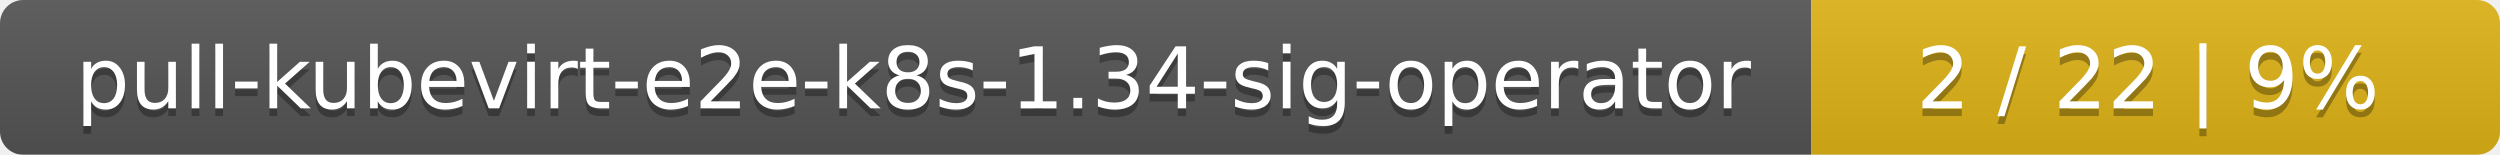
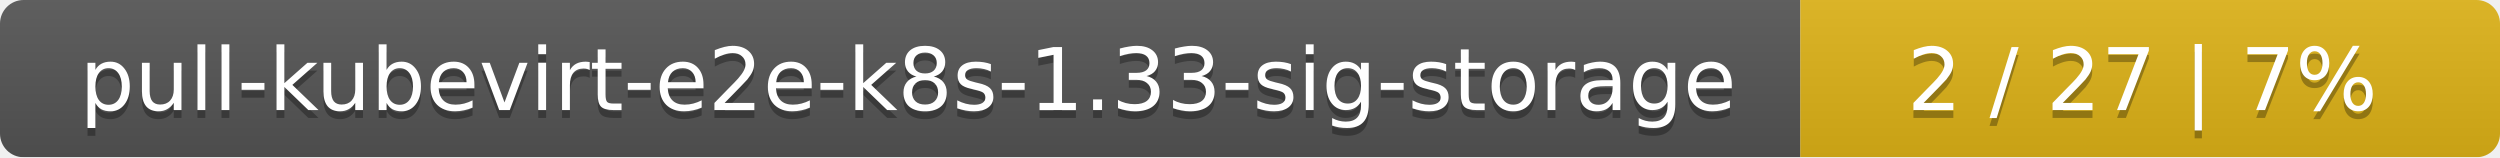
- <svg xmlns="http://www.w3.org/2000/svg" width="323" height="20">
+ <svg xmlns="http://www.w3.org/2000/svg" width="318" height="20">
  <linearGradient id="smooth" x2="0" y2="100%">
    <stop offset="0" stop-color="#bbb" stop-opacity=".1" />
    <stop offset="1" stop-opacity=".1" />
  </linearGradient>
  <mask id="round">
-     <rect width="323" height="20" rx="3" fill="#fff" />
+     <rect width="318" height="20" rx="3" fill="#fff" />
  </mask>
  <g mask="url(#round)">
-     <rect width="234" height="20" fill="#555" />
-     <rect x="234" width="89" height="20" fill="#dfb317" />
-     <rect width="323" height="20" fill="url(#smooth)" />
+     <rect width="229" height="20" fill="#555" />
+     <rect x="229" width="89" height="20" fill="#dfb317" />
+     <rect width="318" height="20" fill="url(#smooth)" />
  </g>
  <g fill="#fff" text-anchor="middle" font-family="DejaVu Sans,Verdana,Geneva,sans-serif" font-size="11">
-     <text x="118" y="15" fill="#010101" fill-opacity=".3">pull-kubevirt-e2e-k8s-1.34-sig-operator</text>
-     <text x="118" y="14">pull-kubevirt-e2e-k8s-1.34-sig-operator</text>
-     <text x="277.5" y="15" fill="#010101" fill-opacity=".3">2 / 22    |    9%</text>
-     <text x="277.5" y="14">2 / 22    |    9%</text>
+     <text x="115.5" y="15" fill="#010101" fill-opacity=".3">pull-kubevirt-e2e-k8s-1.33-sig-storage</text>
+     <text x="115.5" y="14">pull-kubevirt-e2e-k8s-1.33-sig-storage</text>
+     <text x="272.5" y="15" fill="#010101" fill-opacity=".3">2 / 27    |    7%</text>
+     <text x="272.5" y="14">2 / 27    |    7%</text>
  </g>
</svg>
